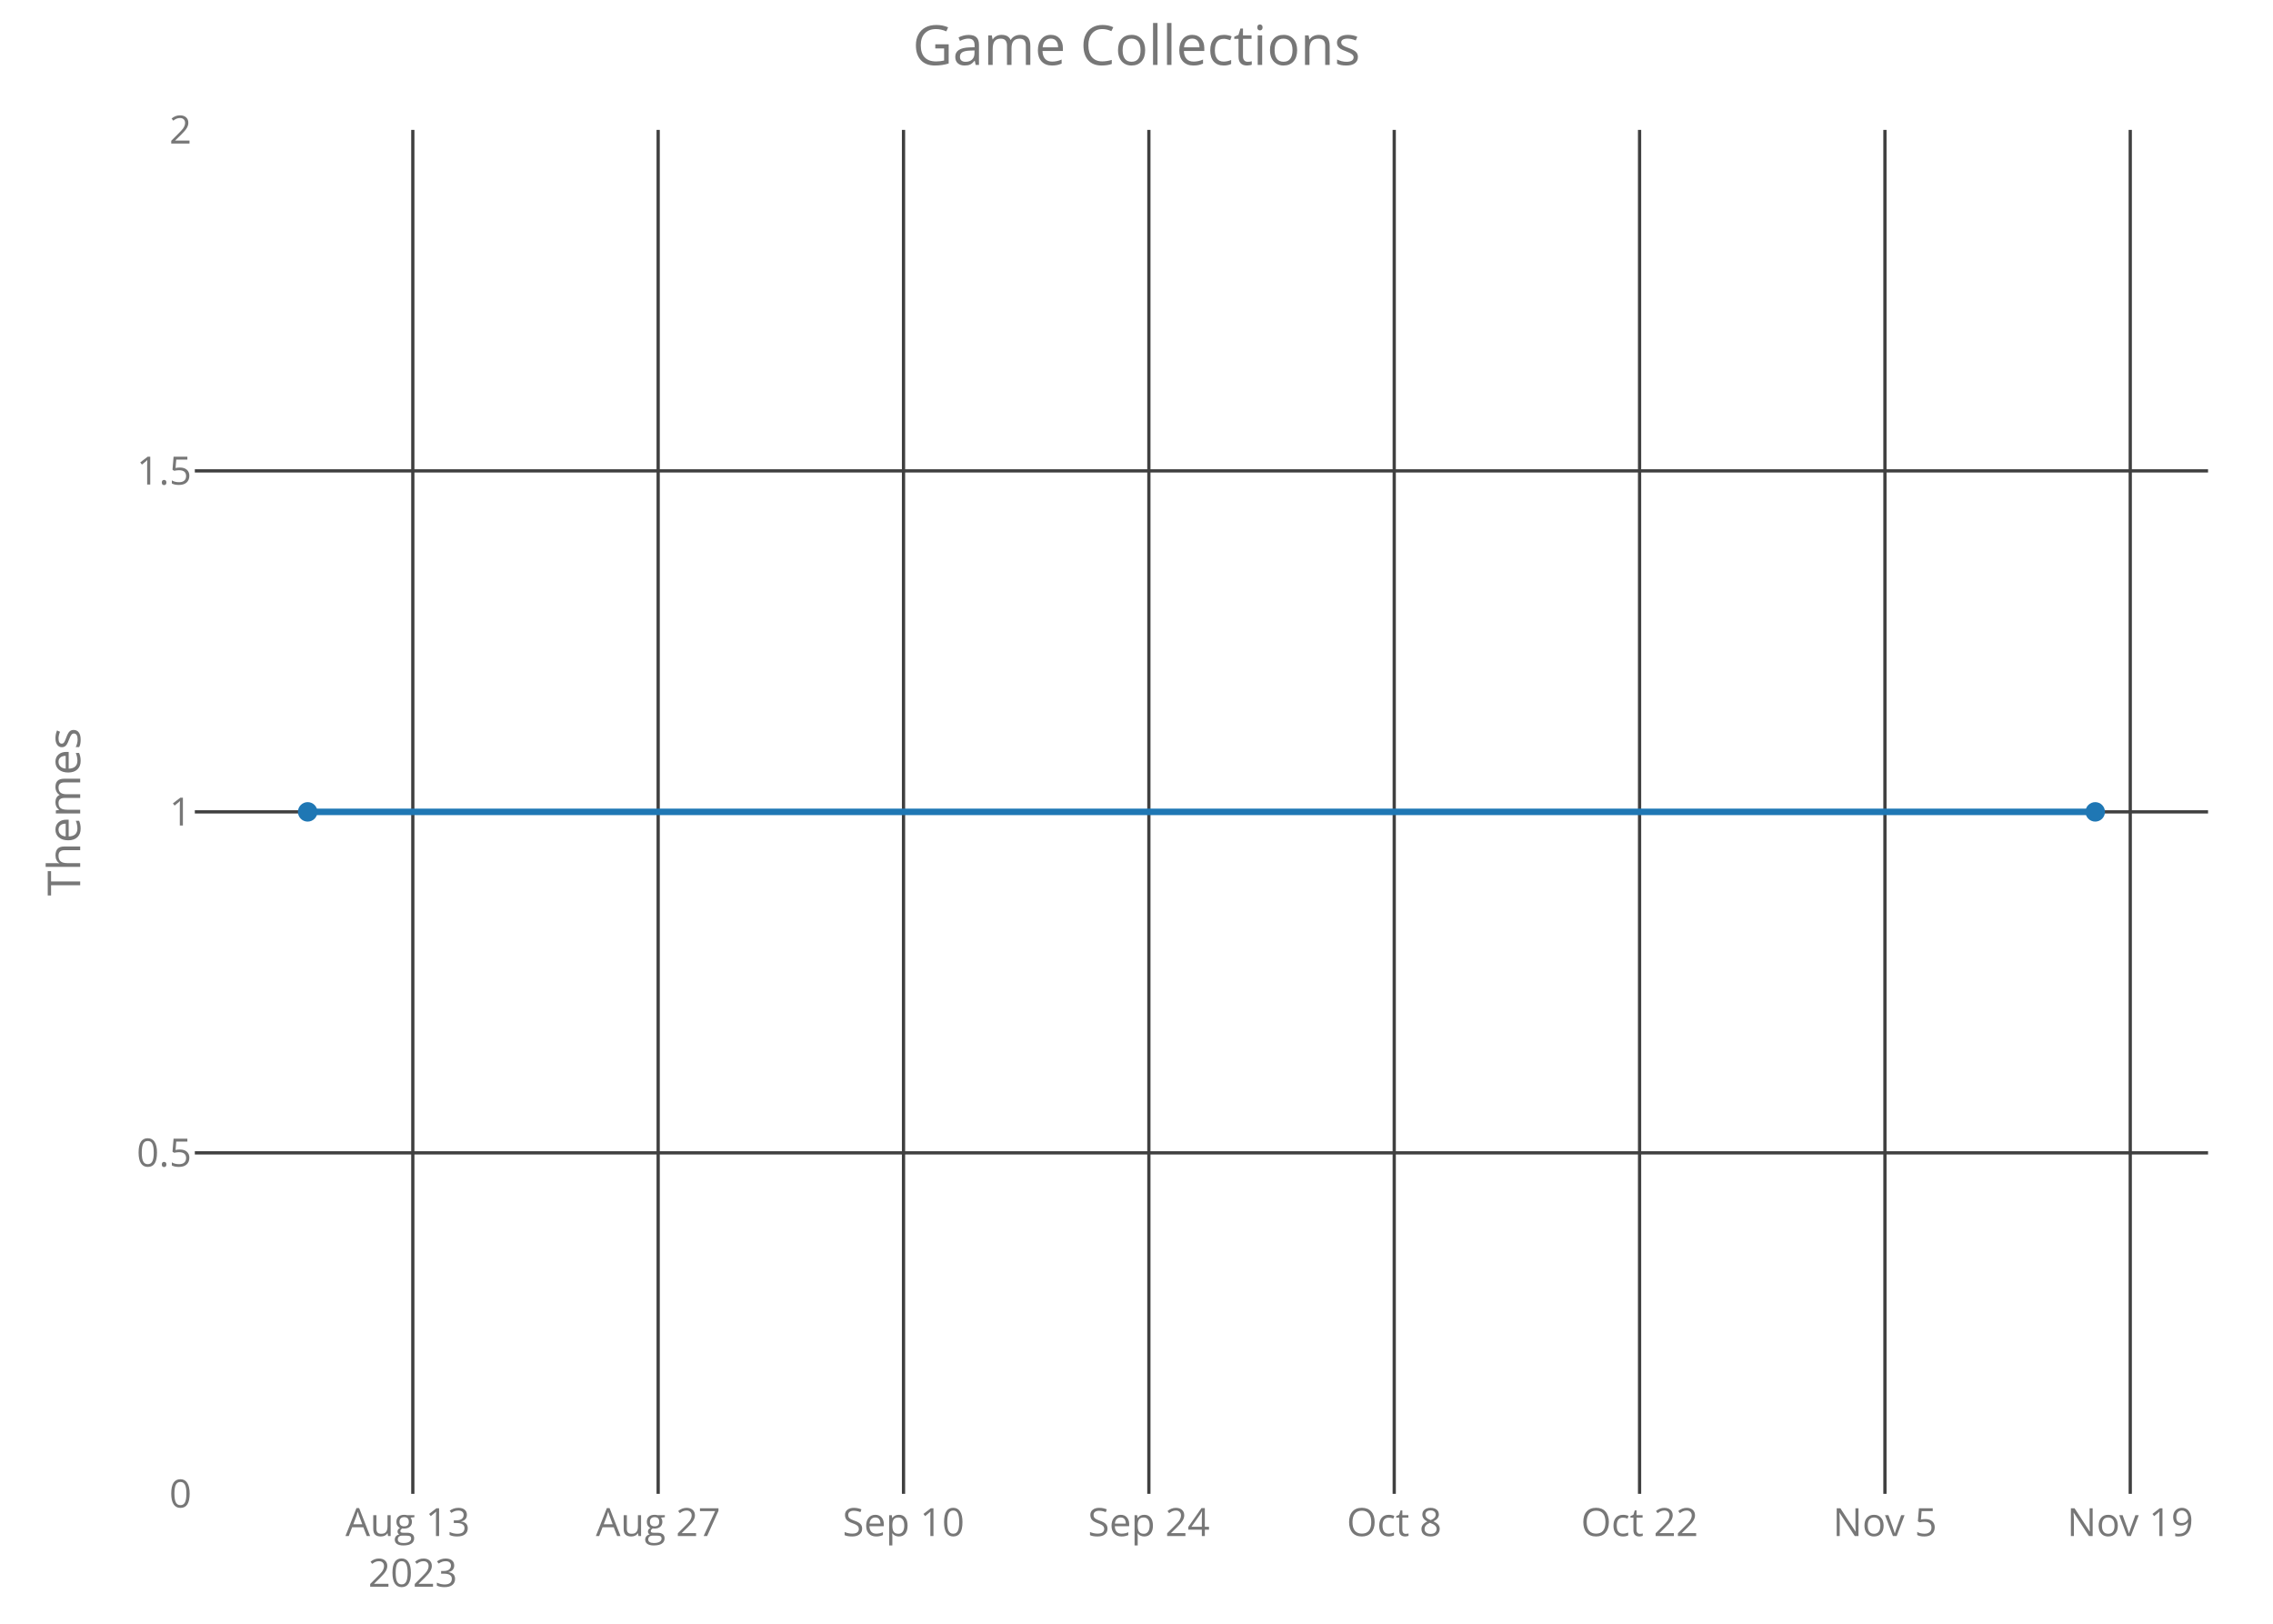
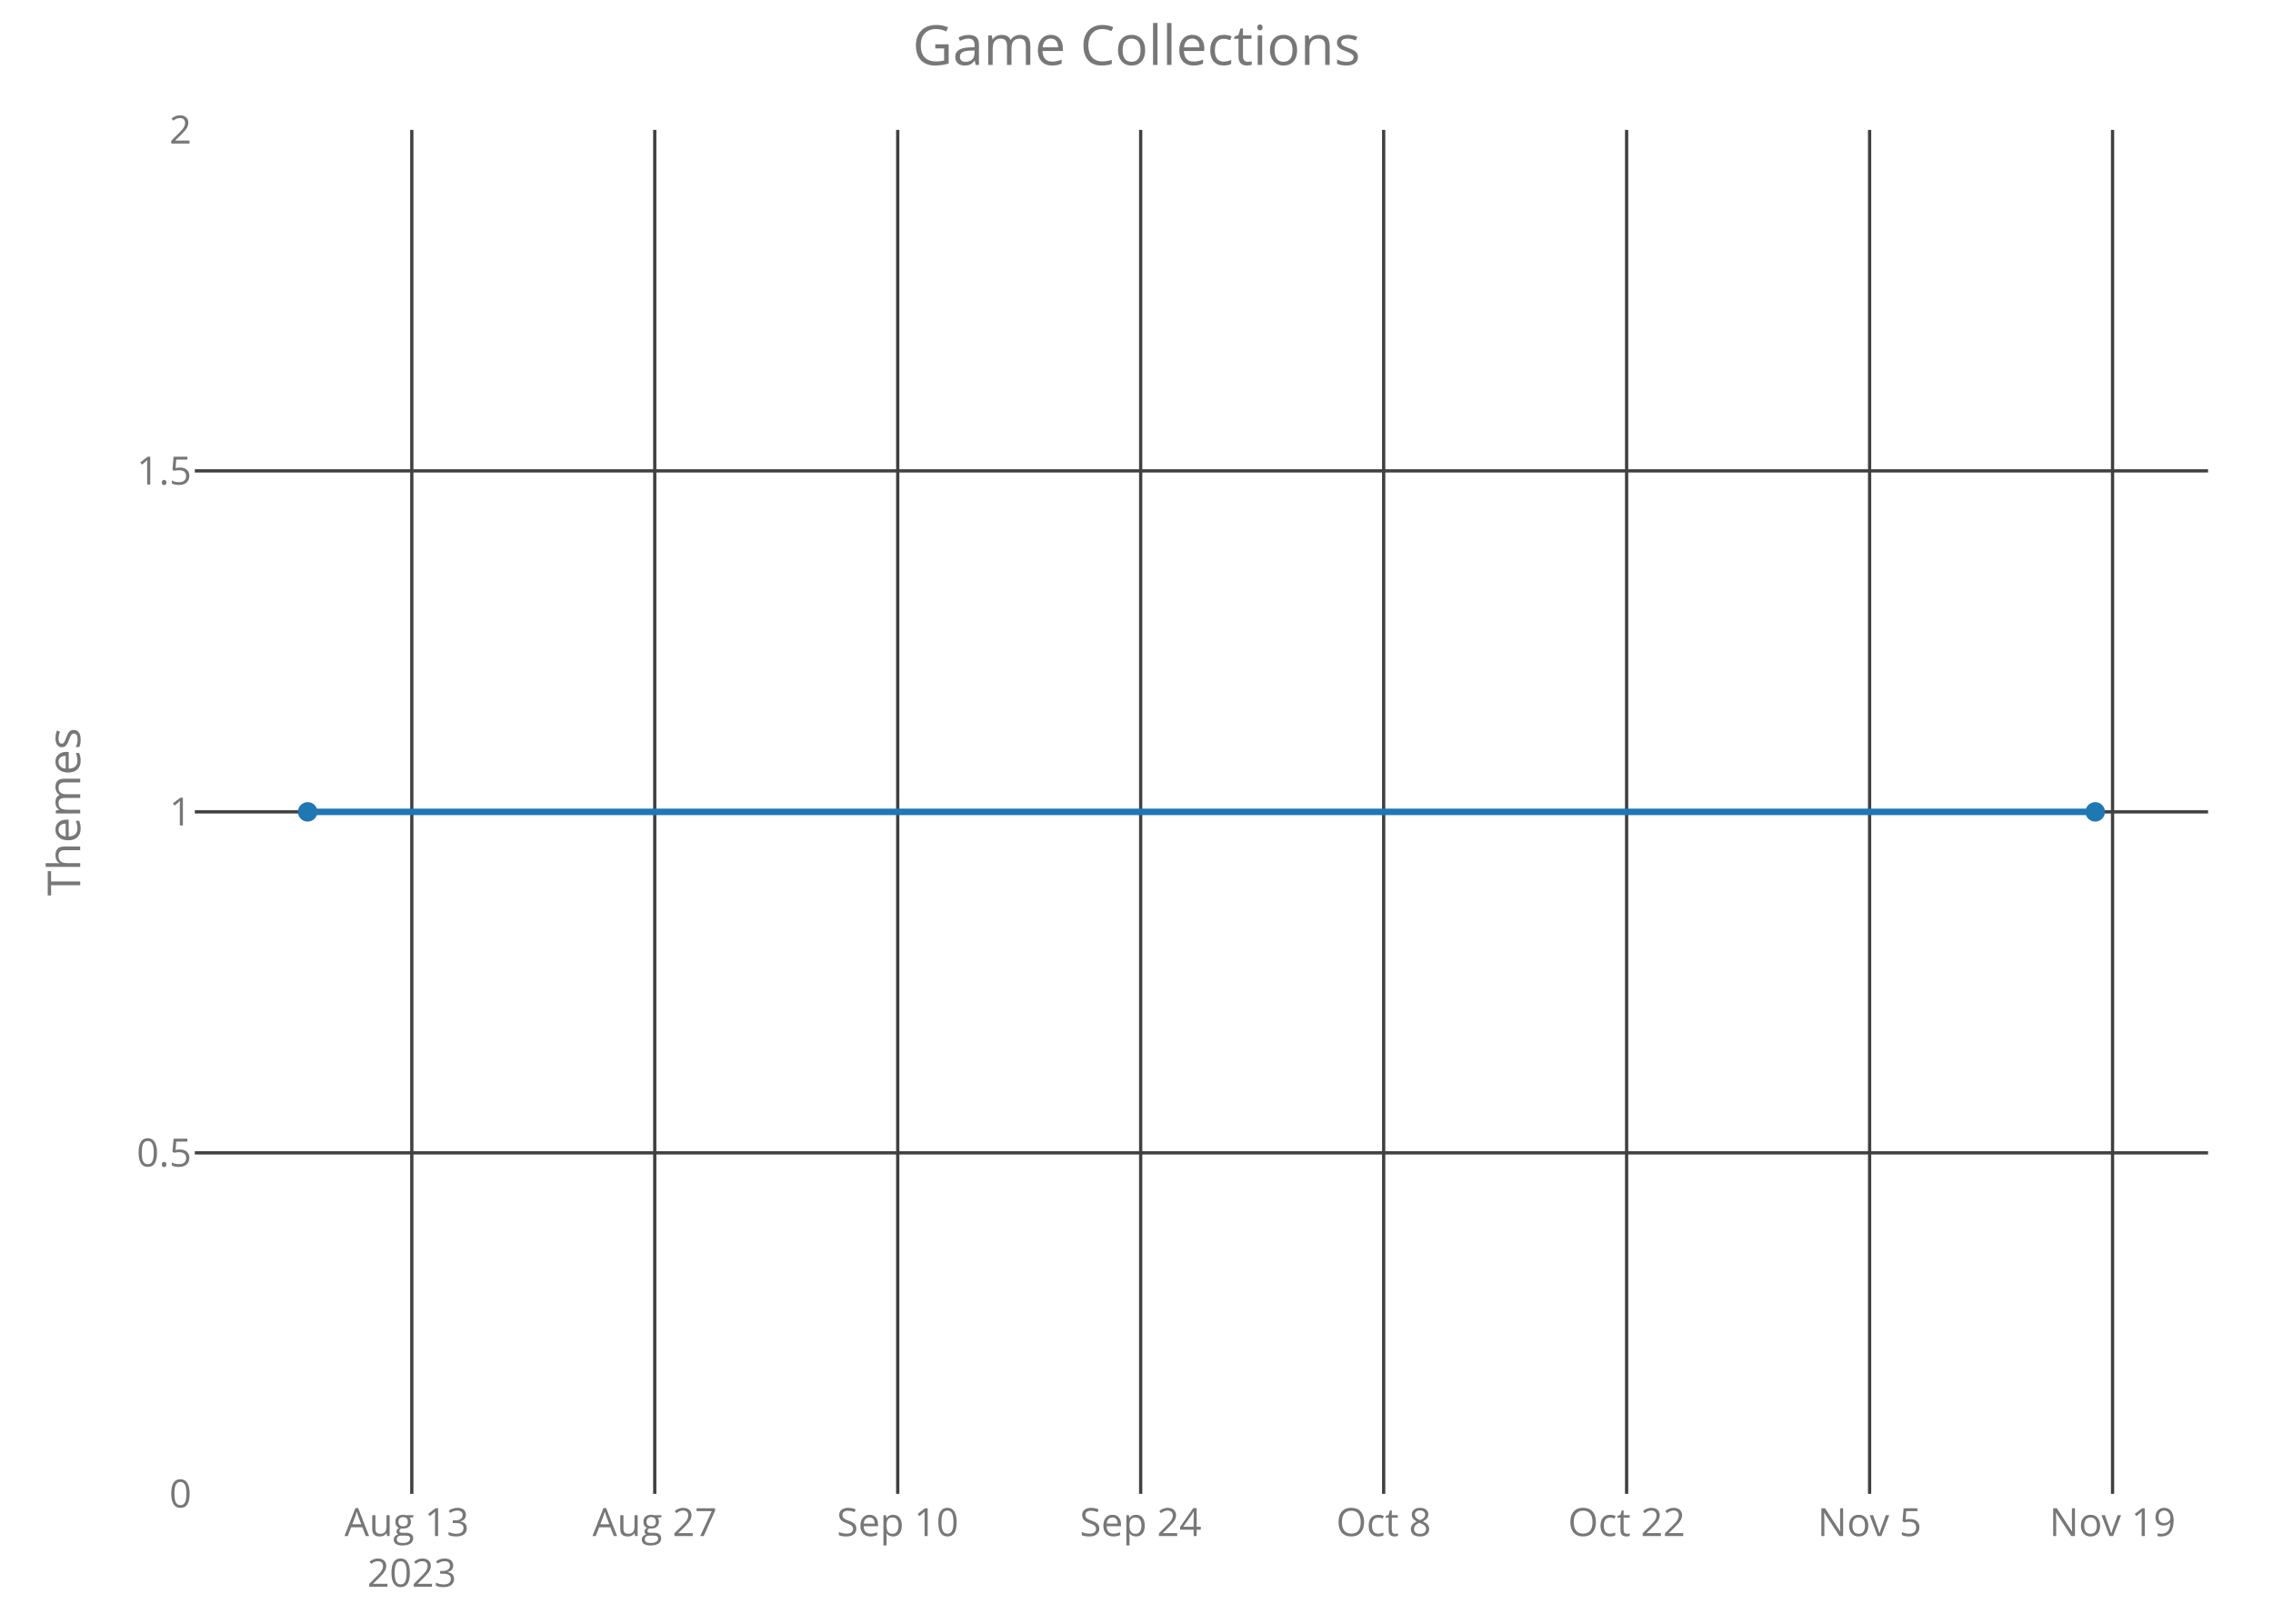
<svg xmlns="http://www.w3.org/2000/svg" class="main-svg" width="700" height="500" style="" viewBox="0 0 700 500">
  <rect x="0" y="0" width="700" height="500" style="fill: rgb(0, 0, 0); fill-opacity: 0;" />
-   <defs id="defs-55f531">
+   <defs id="defs-636da2">
    <g class="clips">
-       <clipPath id="clip55f531xyplot" class="plotclip">
+       <clipPath id="clip636da2xyplot" class="plotclip">
        <rect width="620" height="420" />
      </clipPath>
-       <clipPath class="axesclip" id="clip55f531x">
+       <clipPath class="axesclip" id="clip636da2x">
        <rect x="60" y="0" width="620" height="500" />
      </clipPath>
-       <clipPath class="axesclip" id="clip55f531y">
+       <clipPath class="axesclip" id="clip636da2y">
        <rect x="0" y="40" width="700" height="420" />
      </clipPath>
-       <clipPath class="axesclip" id="clip55f531xy">
+       <clipPath class="axesclip" id="clip636da2xy">
        <rect x="60" y="40" width="620" height="420" />
      </clipPath>
    </g>
    <g class="gradients" />
  </defs>
  <g class="bglayer">
    <rect class="bg" x="60" y="40" width="620" height="420" style="fill: rgb(0, 0, 0); fill-opacity: 0; stroke-width: 0;" />
  </g>
  <g class="layer-below">
    <g class="imagelayer" />
    <g class="shapelayer" />
  </g>
  <g class="cartesianlayer">
    <g class="subplot xy">
      <g class="layer-subplot">
        <g class="shapelayer" />
        <g class="imagelayer" />
      </g>
      <g class="gridlayer">
        <g class="x">
-           <path class="xgrid crisp" transform="translate(127.13,0)" d="M0,40v420" style="stroke: rgb(64, 64, 64); stroke-opacity: 1; stroke-width: 1px;" />
-           <path class="xgrid crisp" transform="translate(202.69,0)" d="M0,40v420" style="stroke: rgb(64, 64, 64); stroke-opacity: 1; stroke-width: 1px;" />
-           <path class="xgrid crisp" transform="translate(278.25,0)" d="M0,40v420" style="stroke: rgb(64, 64, 64); stroke-opacity: 1; stroke-width: 1px;" />
-           <path class="xgrid crisp" transform="translate(353.81,0)" d="M0,40v420" style="stroke: rgb(64, 64, 64); stroke-opacity: 1; stroke-width: 1px;" />
-           <path class="xgrid crisp" transform="translate(429.37,0)" d="M0,40v420" style="stroke: rgb(64, 64, 64); stroke-opacity: 1; stroke-width: 1px;" />
-           <path class="xgrid crisp" transform="translate(504.93,0)" d="M0,40v420" style="stroke: rgb(64, 64, 64); stroke-opacity: 1; stroke-width: 1px;" />
-           <path class="xgrid crisp" transform="translate(580.49,0)" d="M0,40v420" style="stroke: rgb(64, 64, 64); stroke-opacity: 1; stroke-width: 1px;" />
-           <path class="xgrid crisp" transform="translate(656.04,0)" d="M0,40v420" style="stroke: rgb(64, 64, 64); stroke-opacity: 1; stroke-width: 1px;" />
+           <path class="xgrid crisp" transform="translate(126.82,0)" d="M0,40v420" style="stroke: rgb(64, 64, 64); stroke-opacity: 1; stroke-width: 1px;" />
+           <path class="xgrid crisp" transform="translate(201.64,0)" d="M0,40v420" style="stroke: rgb(64, 64, 64); stroke-opacity: 1; stroke-width: 1px;" />
+           <path class="xgrid crisp" transform="translate(276.47,0)" d="M0,40v420" style="stroke: rgb(64, 64, 64); stroke-opacity: 1; stroke-width: 1px;" />
+           <path class="xgrid crisp" transform="translate(351.29,0)" d="M0,40v420" style="stroke: rgb(64, 64, 64); stroke-opacity: 1; stroke-width: 1px;" />
+           <path class="xgrid crisp" transform="translate(426.12,0)" d="M0,40v420" style="stroke: rgb(64, 64, 64); stroke-opacity: 1; stroke-width: 1px;" />
+           <path class="xgrid crisp" transform="translate(500.94,0)" d="M0,40v420" style="stroke: rgb(64, 64, 64); stroke-opacity: 1; stroke-width: 1px;" />
+           <path class="xgrid crisp" transform="translate(575.77,0)" d="M0,40v420" style="stroke: rgb(64, 64, 64); stroke-opacity: 1; stroke-width: 1px;" />
+           <path class="xgrid crisp" transform="translate(650.59,0)" d="M0,40v420" style="stroke: rgb(64, 64, 64); stroke-opacity: 1; stroke-width: 1px;" />
        </g>
        <g class="y">
          <path class="ygrid crisp" transform="translate(0,355)" d="M60,0h620" style="stroke: rgb(64, 64, 64); stroke-opacity: 1; stroke-width: 1px;" />
          <path class="ygrid crisp" transform="translate(0,250)" d="M60,0h620" style="stroke: rgb(64, 64, 64); stroke-opacity: 1; stroke-width: 1px;" />
          <path class="ygrid crisp" transform="translate(0,145)" d="M60,0h620" style="stroke: rgb(64, 64, 64); stroke-opacity: 1; stroke-width: 1px;" />
        </g>
      </g>
      <g class="zerolinelayer" />
      <path class="xlines-below crisp" d="M0,0" style="fill: none;" />
      <path class="ylines-below crisp" d="M0,0" style="fill: none;" />
      <g class="overlines-below" />
      <g class="xaxislayer-below">
        <g class="xtick">
-           <text text-anchor="middle" x="0" y="473" transform="translate(127.13,0)" style="font-family: 'Open Sans'; font-size: 12px; fill: rgb(119, 119, 119); fill-opacity: 1; white-space: pre;">
+           <text text-anchor="middle" x="0" y="473" transform="translate(126.82,0)" style="font-family: 'Open Sans'; font-size: 12px; fill: rgb(119, 119, 119); fill-opacity: 1; white-space: pre;">
            <tspan class="line" dy="0em" x="0" y="473">Aug 13</tspan>
            <tspan class="line" dy="1.3em" x="0" y="473">2023</tspan>
          </text>
        </g>
        <g class="xtick">
-           <text text-anchor="middle" x="0" y="473" transform="translate(202.69,0)" style="font-family: 'Open Sans'; font-size: 12px; fill: rgb(119, 119, 119); fill-opacity: 1; white-space: pre;">Aug 27</text>
+           <text text-anchor="middle" x="0" y="473" transform="translate(201.64,0)" style="font-family: 'Open Sans'; font-size: 12px; fill: rgb(119, 119, 119); fill-opacity: 1; white-space: pre;">Aug 27</text>
        </g>
        <g class="xtick">
-           <text text-anchor="middle" x="0" y="473" transform="translate(278.25,0)" style="font-family: 'Open Sans'; font-size: 12px; fill: rgb(119, 119, 119); fill-opacity: 1; white-space: pre;">Sep 10</text>
+           <text text-anchor="middle" x="0" y="473" transform="translate(276.47,0)" style="font-family: 'Open Sans'; font-size: 12px; fill: rgb(119, 119, 119); fill-opacity: 1; white-space: pre;">Sep 10</text>
        </g>
        <g class="xtick">
-           <text text-anchor="middle" x="0" y="473" transform="translate(353.81,0)" style="font-family: 'Open Sans'; font-size: 12px; fill: rgb(119, 119, 119); fill-opacity: 1; white-space: pre;">Sep 24</text>
+           <text text-anchor="middle" x="0" y="473" transform="translate(351.29,0)" style="font-family: 'Open Sans'; font-size: 12px; fill: rgb(119, 119, 119); fill-opacity: 1; white-space: pre;">Sep 24</text>
        </g>
        <g class="xtick">
-           <text text-anchor="middle" x="0" y="473" transform="translate(429.37,0)" style="font-family: 'Open Sans'; font-size: 12px; fill: rgb(119, 119, 119); fill-opacity: 1; white-space: pre;">Oct 8</text>
+           <text text-anchor="middle" x="0" y="473" transform="translate(426.12,0)" style="font-family: 'Open Sans'; font-size: 12px; fill: rgb(119, 119, 119); fill-opacity: 1; white-space: pre;">Oct 8</text>
        </g>
        <g class="xtick">
-           <text text-anchor="middle" x="0" y="473" transform="translate(504.93,0)" style="font-family: 'Open Sans'; font-size: 12px; fill: rgb(119, 119, 119); fill-opacity: 1; white-space: pre;">Oct 22</text>
+           <text text-anchor="middle" x="0" y="473" transform="translate(500.94,0)" style="font-family: 'Open Sans'; font-size: 12px; fill: rgb(119, 119, 119); fill-opacity: 1; white-space: pre;">Oct 22</text>
        </g>
        <g class="xtick">
-           <text text-anchor="middle" x="0" y="473" transform="translate(580.49,0)" style="font-family: 'Open Sans'; font-size: 12px; fill: rgb(119, 119, 119); fill-opacity: 1; white-space: pre;">Nov 5</text>
+           <text text-anchor="middle" x="0" y="473" transform="translate(575.77,0)" style="font-family: 'Open Sans'; font-size: 12px; fill: rgb(119, 119, 119); fill-opacity: 1; white-space: pre;">Nov 5</text>
        </g>
        <g class="xtick">
-           <text text-anchor="middle" x="0" y="473" transform="translate(656.04,0)" style="font-family: 'Open Sans'; font-size: 12px; fill: rgb(119, 119, 119); fill-opacity: 1; white-space: pre;">Nov 19</text>
+           <text text-anchor="middle" x="0" y="473" transform="translate(650.59,0)" style="font-family: 'Open Sans'; font-size: 12px; fill: rgb(119, 119, 119); fill-opacity: 1; white-space: pre;">Nov 19</text>
        </g>
      </g>
      <g class="yaxislayer-below">
        <g class="ytick">
          <text text-anchor="end" x="59" y="4.2" transform="translate(0,460)" style="font-family: 'Open Sans'; font-size: 12px; fill: rgb(119, 119, 119); fill-opacity: 1; white-space: pre;">0</text>
        </g>
        <g class="ytick">
          <text text-anchor="end" x="59" y="4.2" transform="translate(0,355)" style="font-family: 'Open Sans'; font-size: 12px; fill: rgb(119, 119, 119); fill-opacity: 1; white-space: pre;">0.5</text>
        </g>
        <g class="ytick">
          <text text-anchor="end" x="59" y="4.2" transform="translate(0,250)" style="font-family: 'Open Sans'; font-size: 12px; fill: rgb(119, 119, 119); fill-opacity: 1; white-space: pre;">1</text>
        </g>
        <g class="ytick">
          <text text-anchor="end" x="59" y="4.2" transform="translate(0,145)" style="font-family: 'Open Sans'; font-size: 12px; fill: rgb(119, 119, 119); fill-opacity: 1; white-space: pre;">1.5</text>
        </g>
        <g class="ytick">
          <text text-anchor="end" x="59" y="4.2" transform="translate(0,40)" style="font-family: 'Open Sans'; font-size: 12px; fill: rgb(119, 119, 119); fill-opacity: 1; white-space: pre;">2</text>
        </g>
      </g>
      <g class="overaxes-below" />
-       <g class="plot" transform="translate(60,40)" clip-path="url('#clip55f531xyplot')">
+       <g class="plot" transform="translate(60,40)" clip-path="url('#clip636da2xyplot')">
        <g class="scatterlayer mlayer">
-           <g class="trace scatter tracece9a26" style="stroke-miterlimit: 2; opacity: 1;">
+           <g class="trace scatter traced6de14" style="stroke-miterlimit: 2; opacity: 1;">
            <g class="fills" />
            <g class="errorbars" />
            <g class="lines">
              <path class="js-line" d="M34.75,210L585.25,210" style="vector-effect: non-scaling-stroke; fill: none; stroke: rgb(31, 119, 180); stroke-opacity: 1; stroke-width: 2px; opacity: 1;" />
            </g>
            <g class="points">
              <path class="point" transform="translate(34.75,210)" d="M3,0A3,3 0 1,1 0,-3A3,3 0 0,1 3,0Z" style="opacity: 1; stroke-width: 0px; fill: rgb(31, 119, 180); fill-opacity: 1;" />
              <path class="point" transform="translate(585.25,210)" d="M3,0A3,3 0 1,1 0,-3A3,3 0 0,1 3,0Z" style="opacity: 1; stroke-width: 0px; fill: rgb(31, 119, 180); fill-opacity: 1;" />
            </g>
            <g class="text" />
          </g>
        </g>
      </g>
      <g class="overplot" />
      <path class="xlines-above" />
      <path class="ylines-above" />
      <g class="overlines-above" />
      <g class="xaxislayer-above" />
      <g class="yaxislayer-above" />
      <g class="overaxes-above" />
    </g>
  </g>
  <g class="polarlayer" />
  <g class="ternarylayer" />
  <g class="geolayer" />
  <g class="funnelarealayer" />
  <g class="pielayer" />
  <g class="treemaplayer" />
  <g class="sunburstlayer" />
  <g class="glimages" />
-   <defs id="topdefs-55f531">
+   <defs id="topdefs-636da2">
    <g class="clips" />
  </defs>
  <g class="layer-above">
    <g class="imagelayer" />
    <g class="shapelayer" />
  </g>
  <g class="infolayer">
    <g class="g-gtitle">
      <text class="gtitle" x="350" y="20" text-anchor="middle" dy="0em" style="font-family: 'Open Sans'; font-size: 17px; fill: rgb(119, 119, 119); opacity: 1; font-weight: normal; white-space: pre;">Game Collections</text>
    </g>
    <g class="g-xtitle" />
    <g class="g-ytitle">
      <text class="ytitle" transform="rotate(-90,24.7,250)" x="24.7" y="250" text-anchor="middle" style="font-family: 'Open Sans'; font-size: 14px; fill: rgb(119, 119, 119); opacity: 1; font-weight: normal; white-space: pre;">Themes</text>
    </g>
  </g>
</svg>
